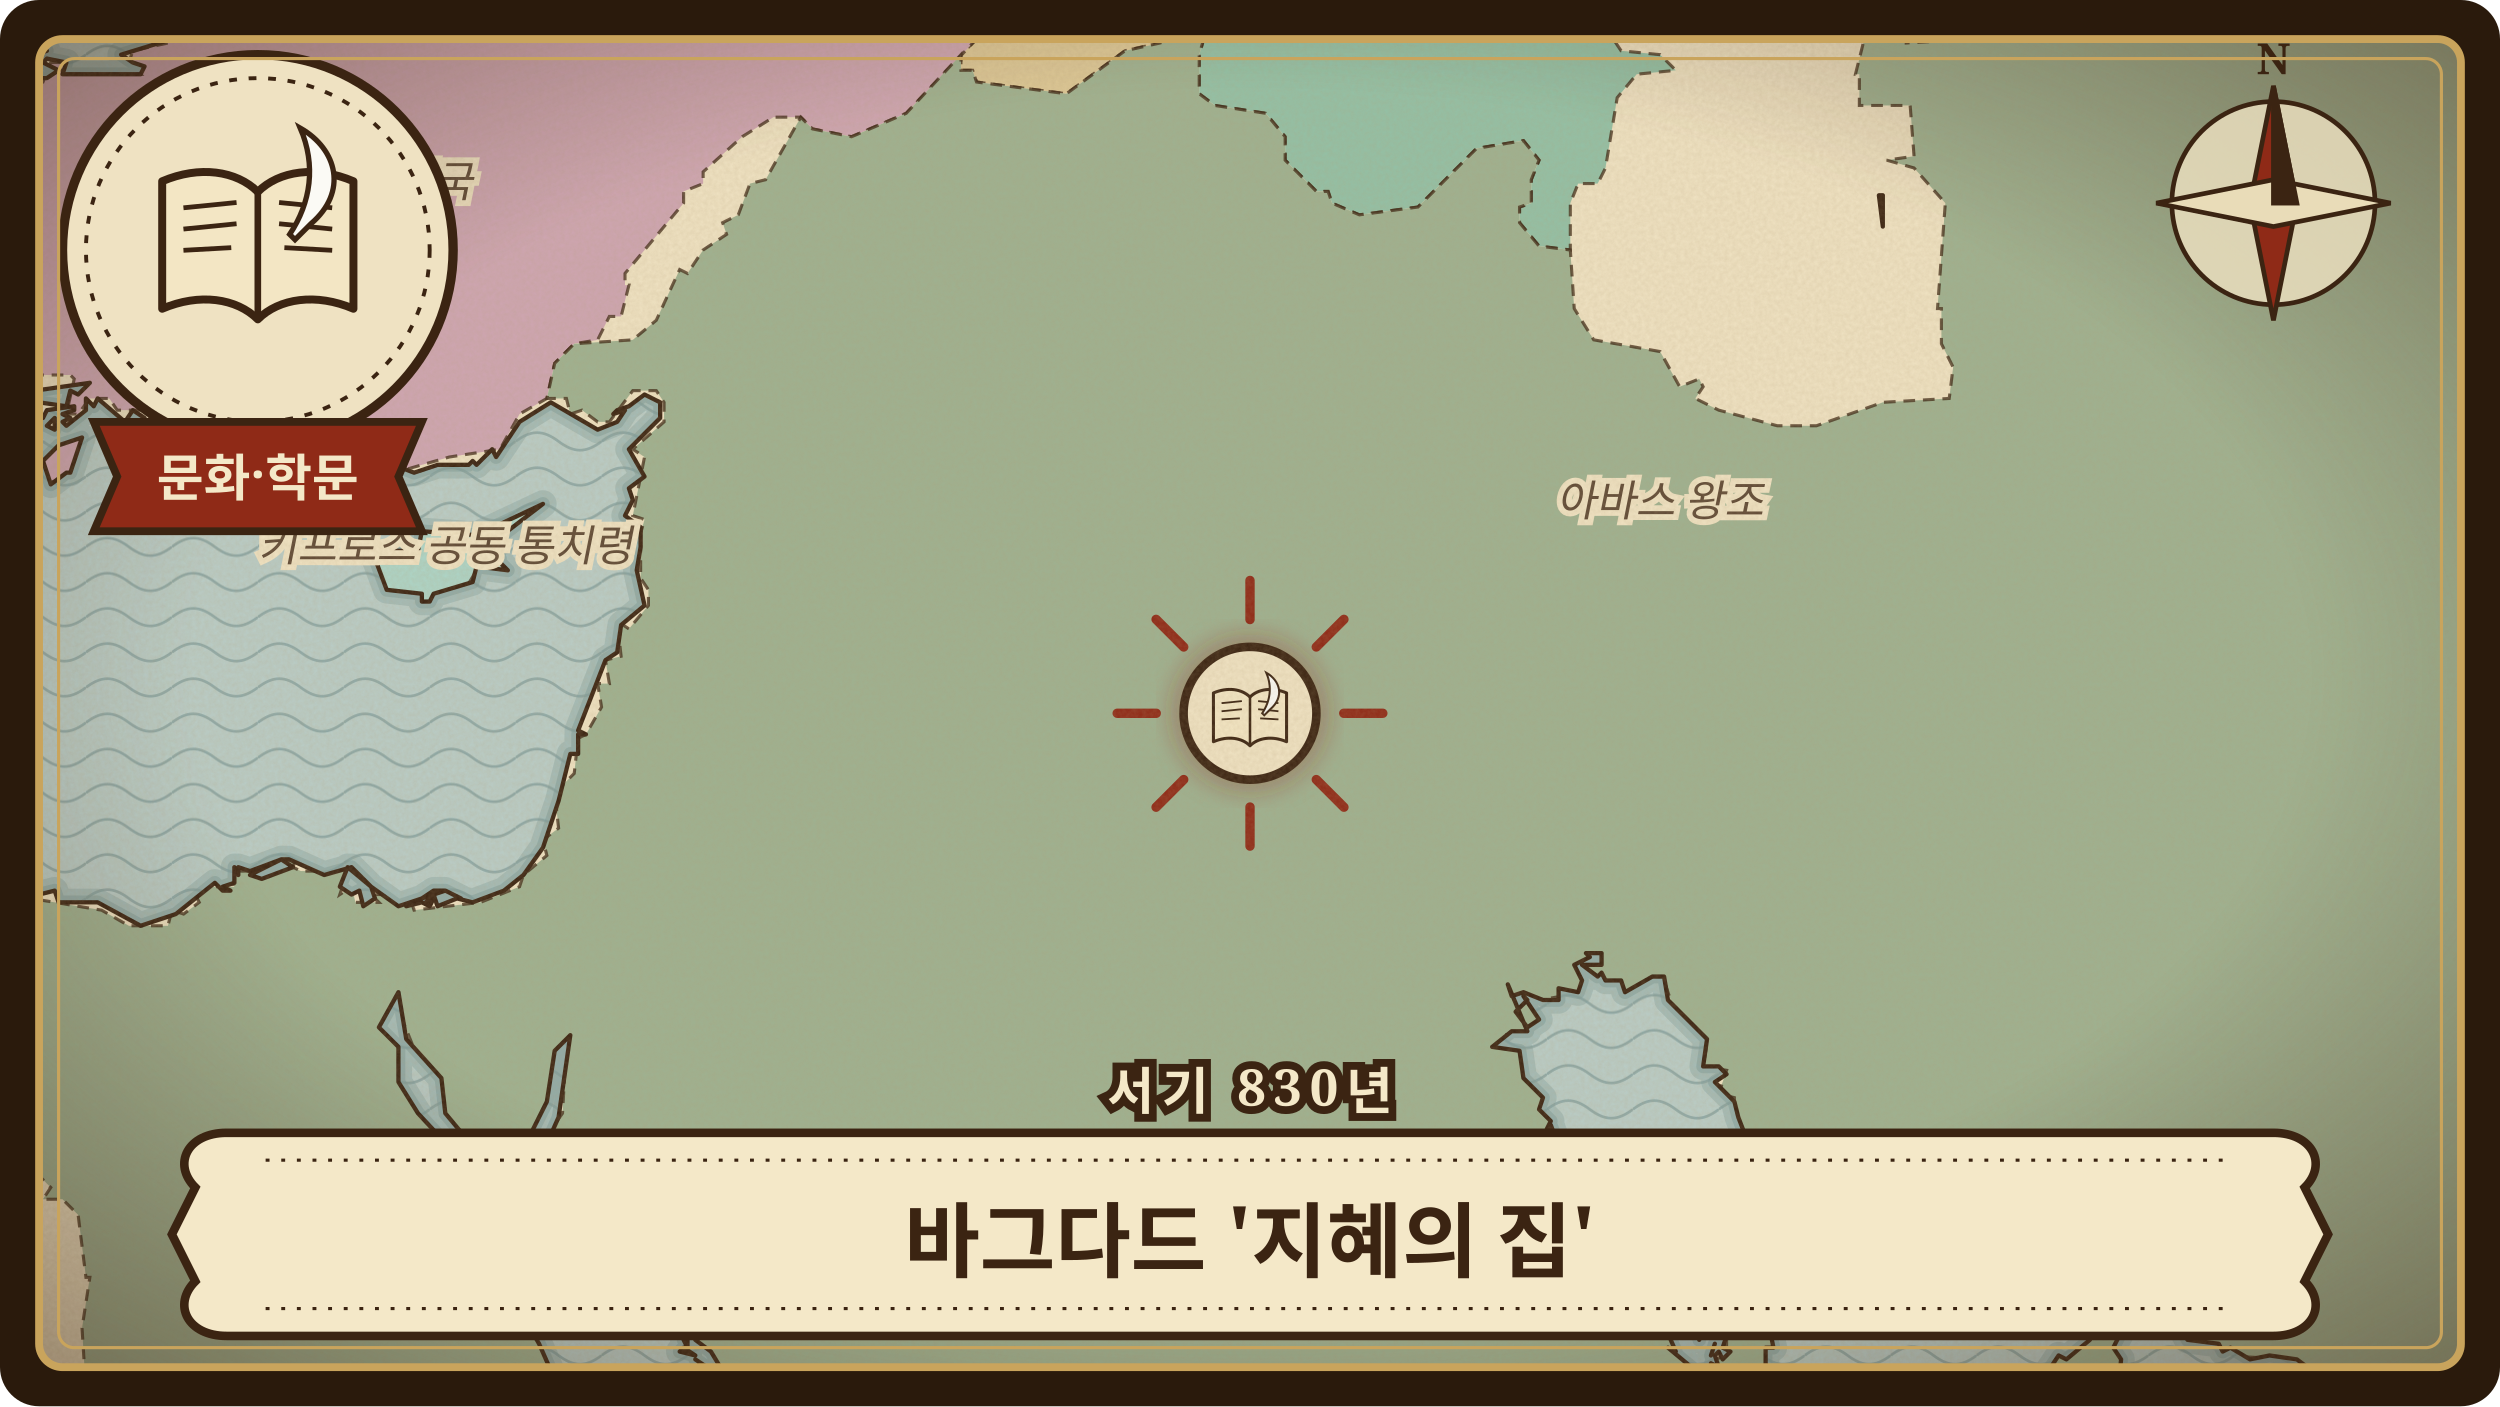
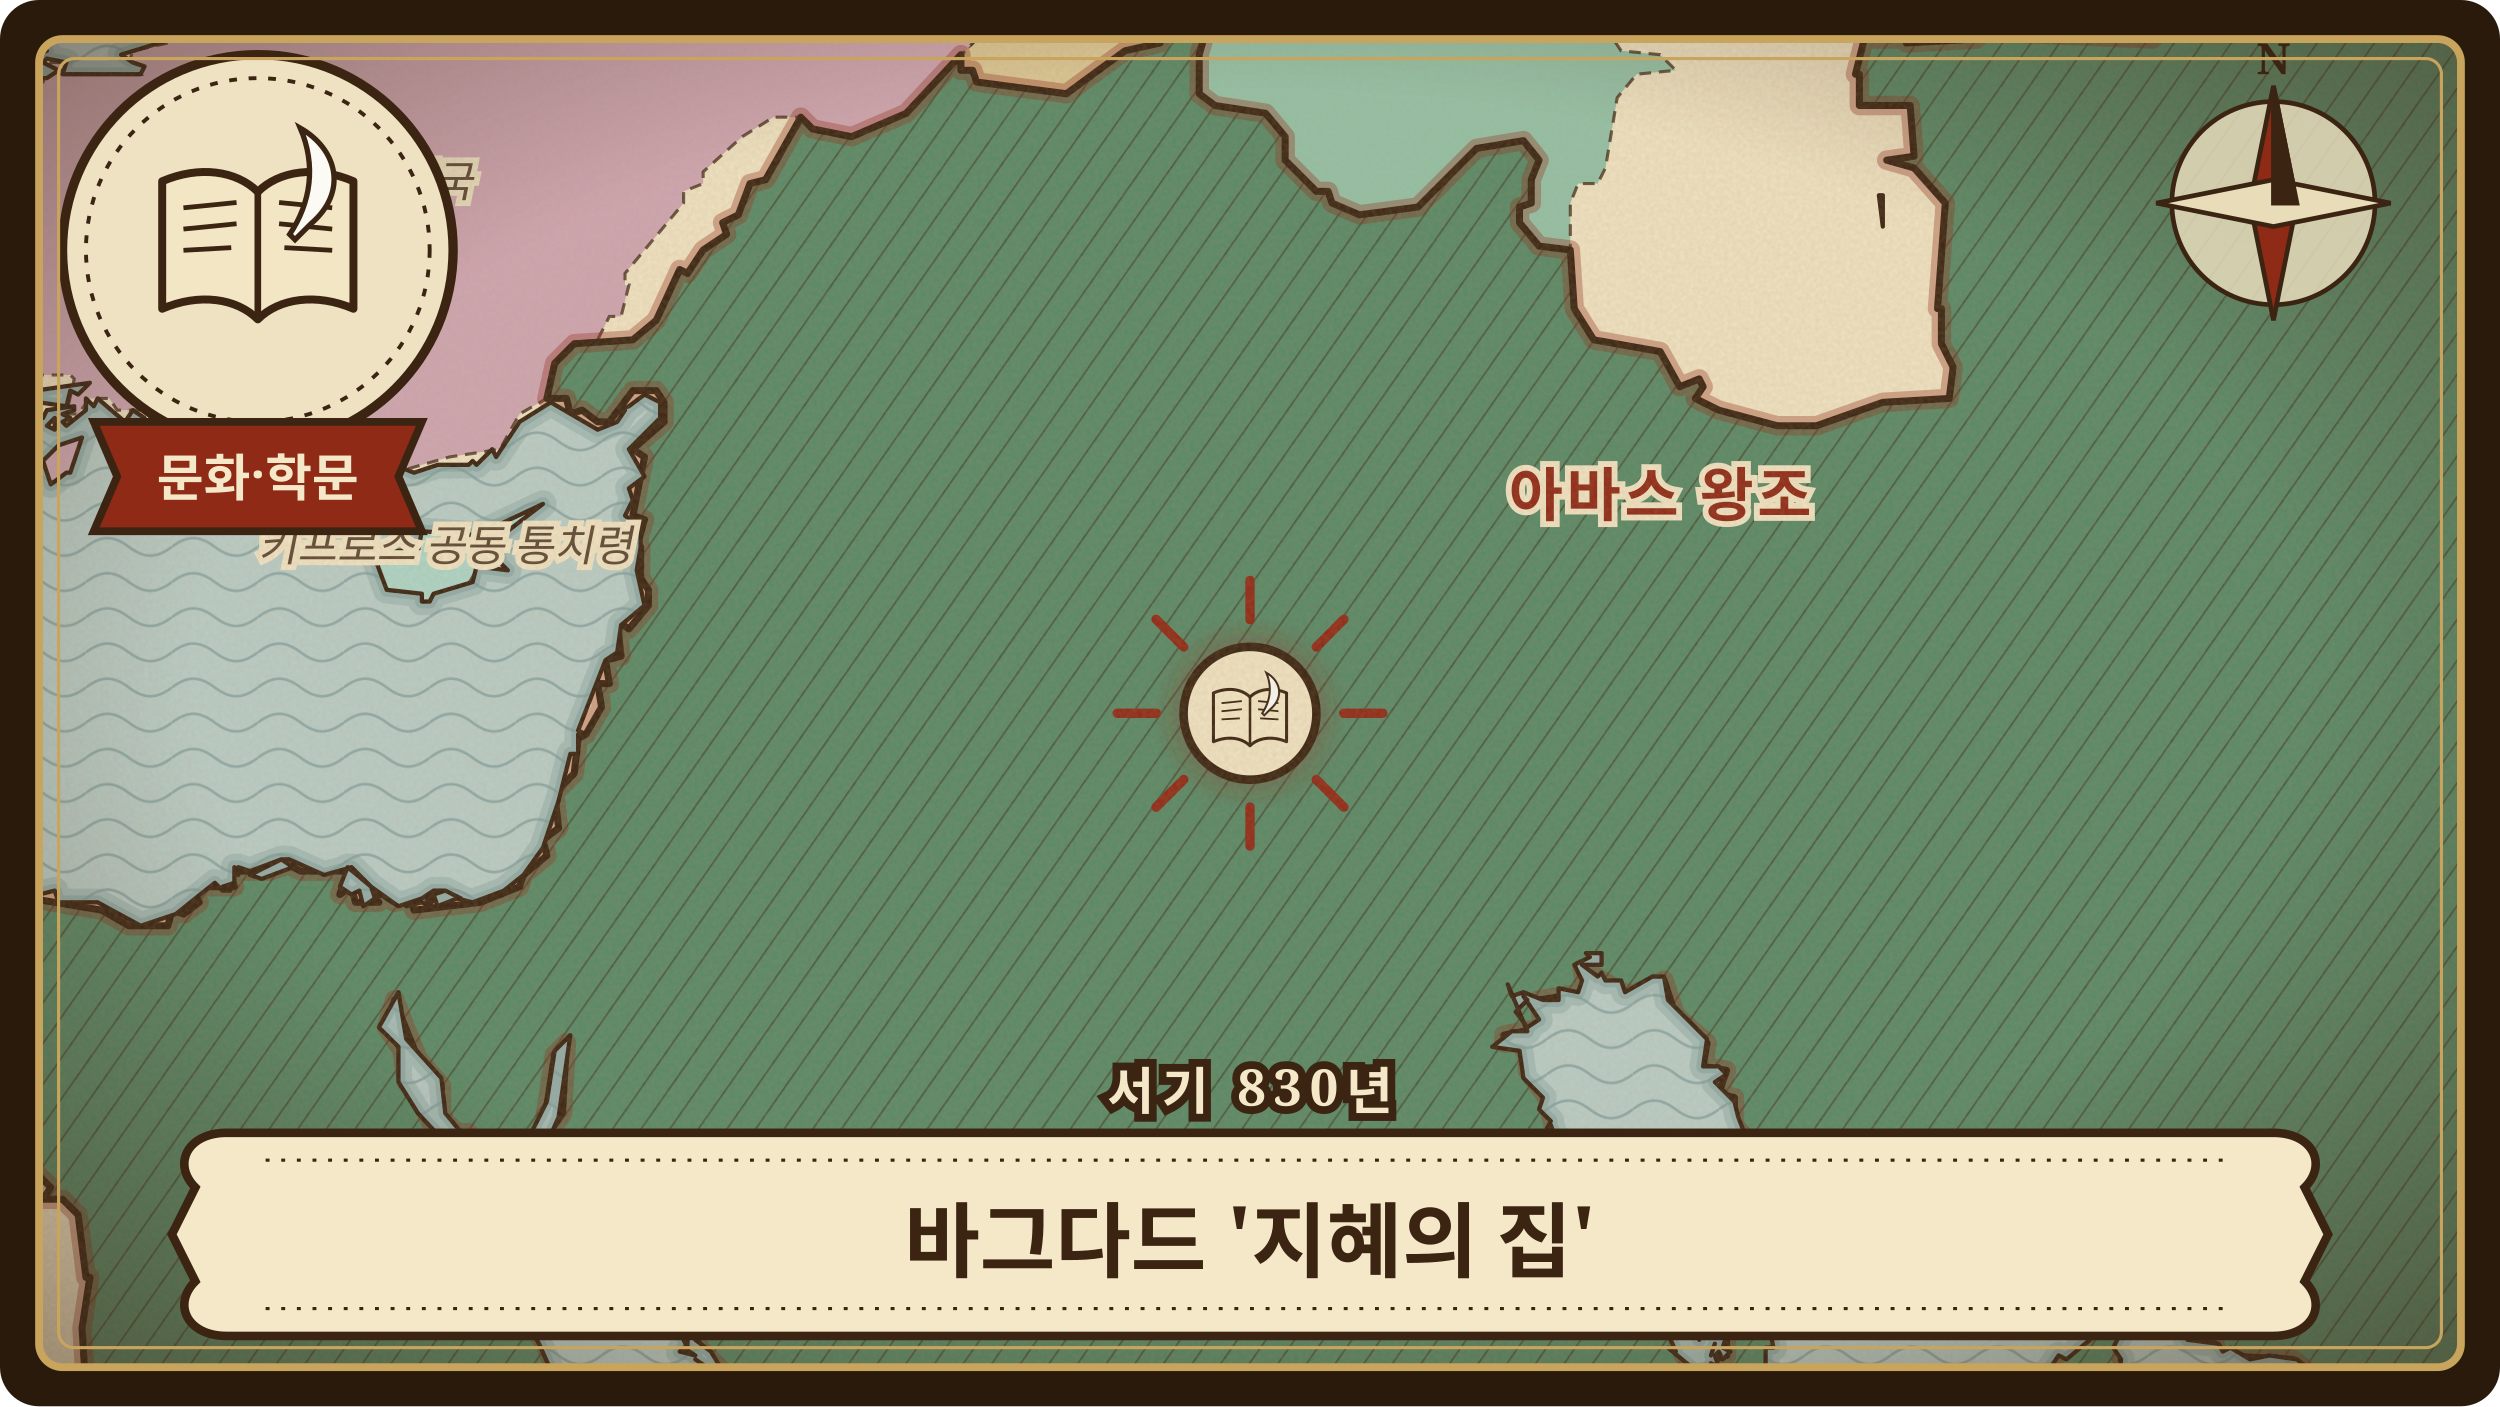
<svg xmlns="http://www.w3.org/2000/svg" viewBox="0 0 640 360" width="640" height="360" role="img" aria-label="바그다드 '지혜의 집'">
  <defs>
    <clipPath id="frame-house-of-wisdom">
      <rect x="10" y="10" width="620" height="340" rx="6" />
    </clipPath>
    <pattern id="waves-house-of-wisdom" width="22" height="9" patternUnits="userSpaceOnUse">
      <path d="M0 5 C4 2 7 2 11 5 C15 8 18 8 22 5" fill="none" stroke="#6f8f8f" stroke-width="0.7" stroke-opacity="0.55" />
    </pattern>
    <pattern id="hatch-house-of-wisdom" width="6" height="6" patternUnits="userSpaceOnUse" patternTransform="rotate(35)">
      <path d="M0 0 L0 6" stroke="#3b2412" stroke-width="0.9" stroke-opacity="0.45" />
    </pattern>
    <filter id="paper-house-of-wisdom" x="0" y="0" width="100%" height="100%">
      <feTurbulence type="fractalNoise" baseFrequency="0.9" numOctaves="3" seed="62" result="noise" />
      <feColorMatrix in="noise" type="matrix" values="0 0 0 0 0.45  0 0 0 0 0.33  0 0 0 0 0.18  0 0 0 0.22 0" />
    </filter>
    <radialGradient id="vignette-house-of-wisdom" cx="50%" cy="48%" r="70%">
      <stop offset="60%" stop-color="#3b2412" stop-opacity="0" />
      <stop offset="100%" stop-color="#3b2412" stop-opacity="0.45" />
    </radialGradient>
    <filter id="glow-house-of-wisdom">
      <feGaussianBlur stdDeviation="3" />
    </filter>
    <path id="land-house-of-wisdom" d="M-24 384L155 384L156 380L161 382L149 369L138 344L127 325L128 320L125 313L119 304L120 304L118 301L120 301L120 299L107 285L102 277L102 268L97 263L102 254L104 266L113 276L114 285L124 297L133 303L132 301L136 298L136 290L140 282L142 269L146 265L143 286L139 295L139 296L141 294L151 296L150 297L166 320L175 336L178 338L178 343L182 346L188 356L188 362L186 362L192 371L192 372L200 377L201 375L201 377L211 384L569 384L557 381L545 365L542 358L543 348L541 345L545 337L542 335L545 336L543 333L545 332L542 331L541 334L543 334L539 334L535 343L529 348L527 347L523 353L523 355L522 354L519 359L511 364L509 369L506 369L509 370L508 370L507 374L501 377L491 379L483 376L474 377L473 375L468 379L460 380L458 380L458 374L455 375L454 372L454 374L448 373L452 368L450 367L449 369L447 366L449 366L449 368L454 359L454 354L453 353L452 349L452 345L454 345L453 340L451 340L448 335L443 339L441 345L443 346L441 348L440 346L439 347L440 350L438 349L440 363L439 365L435 358L433 350L427 345L429 346L426 339L424 339L425 335L427 338L429 332L425 328L424 324L427 325L419 319L417 314L413 315L412 311L410 311L411 309L408 309L412 309L410 307L403 305L404 304L402 303L404 301L401 298L402 297L400 296L397 288L396 289L397 287L394 284L395 281L390 276L389 269L382 268L387 264L391 264L386 252L387 255L390 254L395 256L399 256L399 253L404 254L405 251L403 247L407 245L406 244L410 244L410 247L405 247L409 250L410 249L411 251L415 251L416 254L423 250L426 250L427 256L437 266L436 273L440 273L442 275L439 277L444 282L445 286L450 299L456 301L462 301L470 305L474 309L473 311L488 318L493 324L504 324L506 326L513 328L522 322L527 322L530 318L535 317L538 315L551 315L552 318L554 318L553 319L558 335L557 337L560 343L568 344L569 346L571 345L576 348L581 347L588 348L592 351L600 350L608 352L615 351L619 353L617 351L620 350L622 354L636 358L639 354L643 355L642 359L649 357L650 355L654 357L653 356L656 354L664 354L664 -24L-24 -24L-24 7L-19 8L-19 13L-6 12L-5 13L-16 20L-15 22L-17 27L-8 17L4 11L8 4L16 4L20 1L27 4L27 1L28 4L32 4L36 2L37 -2L24 -8L19 -12L15 -24L270 -24L272 -19L270 -13L265 -6L250 2L242 5L232 3L229 1L208 5L200 4L198 0L193 3L186 0L183 -4L179 -6L177 -6L175 -3L172 -3L168 -8L166 -14L165 -15L163 -12L164 -15L157 -12L152 -14L148 -20L151 -22L147 -24L141 -20L115 -22L96 -14L94 -12L80 -4L80 -1L77 1L69 1L59 -2L56 0L38 -2L35 3L40 8L53 10L44 10L31 14L34 16L37 17L36 19L16 19L17 16L12 15L11 16L15 18L12 20L7 20L4 16L-7 18L-17 28L-19 40L-3 38L-3 40L-9 45L-7 46L-4 50L-5 53L-1 55L-4 56L-4 58L-7 58L-7 60L-3 65L1 65L-6 67L-7 65L-8 68L-9 66L-9 63L-13 59L-14 61L-13 65L-11 65L-16 69L-13 69L-9 73L-9 71L-6 70L-4 75L3 76L3 82L-2 83L2 85L2 91L6 89L7 93L10 93L9 96L3 96L3 100L5 98L9 100L23 98L20 101L18 100L17 104L10 103L5 106L6 107L11 107L12 105L19 104L19 105L16 106L18 107L16 108L17 109L22 105L22 102L24 104L25 102L32 108L34 105L37 107L36 109L37 109L37 113L48 119L57 115L62 117L64 110L64 104L67 101L79 103L91 109L98 118L106 121L112 119L120 119L121 118L122 119L126 115L127 117L133 108L141 103L153 110L158 108L160 105L157 106L158 105L161 104L165 101L169 103L169 107L161 115L165 122L161 125L162 128L160 132L164 135L164 140L163 146L165 155L159 160L158 167L155 169L148 187L150 188L148 188L148 193L146 193L143 205L139 217L134 224L129 228L121 231L117 230L112 232L111 229L109 231L111 230L110 232L108 231L104 232L108 230L102 232L95 227L96 230L93 232L92 228L90 229L87 227L89 222L95 227L90 222L83 224L74 220L72 220L75 222L67 225L64 224L72 220L64 223L61 222L61 224L60 222L60 226L57 227L59 228L57 228L55 226L45 234L36 237L25 231L15 231L14 228L10 229L6 228L4 225L-24 220ZM-3 105L-2 106L-2 105L5 102L1 101L-3 105ZM-1 131L1 136L3 134L1 130L2 126L-1 131ZM4 112L6 113L5 111L4 112ZM8 12L9 14L12 13L8 12ZM11 118L13 124L17 121L18 121L21 112L15 114L11 118ZM12 109L14 110L14 107L12 109ZM96 143L99 151L108 152L108 154L110 154L111 152L121 149L122 145L130 146L127 143L128 143L126 139L139 129L122 137L108 136L107 141L101 141L99 144L96 143ZM108 230L114 228L111 228L108 230ZM114 228L118 230L114 228ZM126 307L129 309L126 307ZM174 346L178 347L175 345L174 346ZM175 343L176 345L176 342L175 343ZM178 348L181 350L178 348ZM179 349L182 352L183 351L179 349ZM388 259L391 263L394 261L390 255L391 256L388 259ZM414 311L419 311L414 311ZM433 335L435 343L437 336L435 335L436 334L433 334L433 335ZM438 347L439 344L438 347ZM481 50L482 58L482 50L481 50ZM483 321L487 322L483 321ZM497 328L500 328L497 328ZM522 325L523 327L533 323L535 324L541 319L531 319L532 322L522 325Z" />
    <clipPath id="landclip-house-of-wisdom">
      <use href="#land-house-of-wisdom" />
    </clipPath>
+     <path id="hl-house-of-wisdom-5" d="M433 340L433 333L437 333L437 341ZM643 -24L650 -16L650 -13L655 -5L654 2L657 3L652 10L654 14L653 21L656 22L656 27L664 25L664 355L657 355L656 357L650 356L647 358L642 358L641 356L631 357L627 355L621 355L622 352L592 352L587 348L568 347L567 344L561 344L556 337L555 321L549 315L539 315L538 317L542 317L541 320L537 324L528 325L525 328L523 328L523 324L527 323L522 323L514 329L507 328L503 324L492 324L489 319L475 313L470 305L463 301L454 301L449 297L449 294L444 288L444 281L440 280L442 274L436 273L437 267L429 260L426 251L417 255L405 248L406 254L394 256L395 263L385 265L385 267L389 267L391 270L391 274L396 281L398 290L406 299L404 304L410 305L413 312L427 323L427 327L429 329L429 336L426 337L428 339L431 347L436 351L437 357L438 357L439 348L442 347L442 340L445 336L451 336L456 341L454 352L456 353L456 360L453 364L451 373L459 374L460 379L467 379L473 374L482 377L500 377L501 373L505 374L509 370L512 362L520 357L525 348L535 341L539 332L545 331L546 332L543 348L544 348L544 356L545 356L543 360L546 361L550 373L563 382L573 384L210 384L203 377L192 373L191 366L187 364L187 361L190 360L189 355L179 345L178 339L173 335L168 323L159 312L158 307L155 305L154 300L147 294L139 296L139 292L144 285L145 267L142 270L138 296L135 299L134 303L130 303L121 294L120 290L117 290L113 286L113 278L107 271L101 256L99 263L103 269L104 277L106 278L111 289L121 297L120 305L124 309L127 317L129 319L129 327L132 328L137 341L139 343L149 366L162 379L162 382L157 381L157 383L149 382L136 384L56 384L56 382L53 382L48 376L27 366L22 356L21 340L23 327L22 327L20 311L16 307L11 307L13 304L6 297L3 299L4 294L1 292L-24 279L-24 223L-5 223L4 226L8 230L26 233L33 237L43 237L44 233L47 234L51 231L50 229L52 227L60 227L59 224L60 223L69 223L72 222L72 219L76 219L75 222L77 223L89 223L87 229L90 227L91 231L97 231L95 229L98 229L101 231L105 230L106 233L123 231L133 227L134 224L140 219L139 215L143 212L142 203L147 198L148 189L150 188L154 181L153 175L156 175L155 169L159 168L158 159L161 161L166 155L166 151L164 148L164 140L163 140L165 133L162 132L165 117L162 115L170 108L170 103L168 100L162 100L156 108L153 108L149 105L146 106L145 102L140 102L142 93L147 88L162 87L168 82L174 69L176 70L180 64L186 60L185 57L189 55L192 47L196 46L205 30L208 33L218 35L232 29L246 14L246 18L249 18L250 21L273 24L288 13L297 11L298 5L305 2L309 7L307 14L307 24L311 27L324 29L329 35L329 41L337 49L340 49L341 52L348 55L363 53L378 38L390 36L394 41L392 46L392 52L389 53L389 57L394 63L402 64L403 79L408 87L425 90L430 99L435 97L436 99L434 102L440 105L455 109L465 109L482 103L499 102L500 94L497 88L497 79L496 79L498 52L490 43L483 41L490 40L489 27L476 27L476 19L475 19L478 7L480 7L479 10L486 10L488 7L488 11L506 10L506 8L551 10L563 -6L565 -16L569 -24ZM364 -5L363 0L360 2L356 -1L348 -1L345 -6L336 -6L328 -1L306 0L298 -1L292 -11L288 -11L291 -24L346 -24L356 -22L358 -17L354 -11Z" />
  </defs>
  <rect width="640" height="360" rx="10" fill="#2a1a0c" />
  <g clip-path="url(#frame-house-of-wisdom)">
    <rect width="640" height="360" fill="#b9ccc6" />
    <rect width="640" height="360" fill="url(#waves-house-of-wisdom)" />
    <use href="#land-house-of-wisdom" fill="none" stroke="#7e9c98" stroke-width="7" stroke-opacity="0.35" stroke-linejoin="round" />
    <use href="#land-house-of-wisdom" fill="none" stroke="#7e9c98" stroke-width="3.5" stroke-opacity="0.5" stroke-linejoin="round" />
    <use href="#land-house-of-wisdom" fill="#efe2c2" stroke="none" />
    <g clip-path="url(#landclip-house-of-wisdom)">
      <path d="M134 129L123 136L107 136L107 139L101 142L95 142L95 146L98 151L110 155L112 152L119 151L122 146L130 145L127 139L138 132L138 129L135 129Z" fill="rgb(173,212,198)" stroke="#3b2412" stroke-width="0.8" stroke-opacity="0.75" stroke-dasharray="3 2" />
      <path d="M471 -24L471 -19L475 -9L476 -9L477 -19L482 -24L497 -24L500 -11L512 -3L511 3L506 8L551 10L563 -6L565 -16L569 -24Z" fill="rgb(176,169,185)" stroke="#3b2412" stroke-width="0.8" stroke-opacity="0.75" stroke-dasharray="3 2" />
      <path d="M250 10L263 2L262 -5L265 -8L268 -8L268 -9L284 -8L288 -11L292 -11L298 -1L306 0L305 2L298 5L297 11L288 13L273 24L250 21L249 18L246 18L246 14Z" fill="rgb(221,200,150)" stroke="#3b2412" stroke-width="0.8" stroke-opacity="0.75" stroke-dasharray="3 2" />
      <path d="M306 0L328 -1L336 -6L345 -6L348 -1L356 -1L360 2L363 0L364 -5L354 -11L358 -17L364 -17L374 -5L382 -1L391 -9L391 -17L389 -17L393 -21L408 -3L407 0L411 3L411 7L415 13L425 14L429 18L419 19L414 25L411 43L409 47L404 47L402 52L402 64L394 63L389 57L389 53L392 52L392 46L394 41L390 36L378 38L363 53L348 55L341 52L340 49L337 49L329 41L329 35L324 29L311 27L307 24L307 14L309 7L305 2Z" fill="rgb(147,192,165)" stroke="#3b2412" stroke-width="0.8" stroke-opacity="0.75" stroke-dasharray="3 2" />
      <path d="M11 115L17 111L21 111L19 121L12 124ZM0 100L2 103L-4 106L-1 100ZM91 -9L92 -13L94 -11L104 -16L103 -19L143 -19L144 -22L149 -22L148 -16L152 -13L164 -14L169 -3L179 -5L185 0L188 -1L188 2L198 2L199 5L205 3L208 7L217 5L222 0L234 5L246 5L246 2L249 3L259 -1L262 -6L263 2L250 10L232 29L218 35L208 33L205 30L198 30L190 35L180 44L180 47L175 49L175 52L160 70L160 73L161 73L159 81L156 81L153 87L147 88L142 93L140 102L133 106L128 115L115 117L101 121L100 117L92 108L74 100L65 100L63 114L54 114L53 117L40 117L38 105L30 105L28 102L23 102L20 106L17 106L19 97L18 96L9 96L8 90L2 91L4 88L1 85L3 81L2 81L3 75L-4 73L-5 70L-12 70L-13 60L-10 61L-9 67L-1 67L0 63L-5 61L-3 52L-4 52L-4 47L-7 46L-5 38L-18 40L-15 21L-9 16L-8 16L-8 19L7 18L8 21L11 21L13 16L16 16L16 19L36 19L33 16L34 13L43 11L44 7L40 8L37 5L37 2L8 2L-1 11L-3 16L-6 14L-3 13L-6 13L-6 11L-10 10L-18 13L-19 7L-24 5L-24 -22L-22 -19L-10 -19L-5 -21L-4 -24L14 -24L16 -13L21 -13L23 -6L35 -3L35 0L63 -1L65 2L76 2L82 -6Z" fill="rgb(206,165,177)" stroke="#3b2412" stroke-width="0.8" stroke-opacity="0.75" stroke-dasharray="3 2" />
-       <path d="M433 340L433 333L437 333L437 341ZM643 -24L650 -16L650 -13L655 -5L654 2L657 3L652 10L654 14L653 21L656 22L656 27L664 25L664 355L657 355L656 357L650 356L647 358L642 358L641 356L631 357L627 355L621 355L622 352L592 352L587 348L568 347L567 344L561 344L556 337L555 321L549 315L539 315L538 317L542 317L541 320L537 324L528 325L525 328L523 328L523 324L527 323L522 323L514 329L507 328L503 324L492 324L489 319L475 313L470 305L463 301L454 301L449 297L449 294L444 288L444 281L440 280L442 274L436 273L437 267L429 260L426 251L417 255L405 248L406 254L394 256L395 263L385 265L385 267L389 267L391 270L391 274L396 281L398 290L406 299L404 304L410 305L413 312L427 323L427 327L429 329L429 336L426 337L428 339L431 347L436 351L437 357L438 357L439 348L442 347L442 340L445 336L451 336L456 341L454 352L456 353L456 360L453 364L451 373L459 374L460 379L467 379L473 374L482 377L500 377L501 373L505 374L509 370L512 362L520 357L525 348L535 341L539 332L545 331L546 332L543 348L544 348L544 356L545 356L543 360L546 361L550 373L563 382L573 384L210 384L203 377L192 373L191 366L187 364L187 361L190 360L189 355L179 345L178 339L173 335L168 323L159 312L158 307L155 305L154 300L147 294L139 296L139 292L144 285L145 267L142 270L138 296L135 299L134 303L130 303L121 294L120 290L117 290L113 286L113 278L107 271L101 256L99 263L103 269L104 277L106 278L111 289L121 297L120 305L124 309L127 317L129 319L129 327L132 328L137 341L139 343L149 366L162 379L162 382L157 381L157 383L149 382L136 384L56 384L56 382L53 382L48 376L27 366L22 356L21 340L23 327L22 327L20 311L16 307L11 307L13 304L6 297L3 299L4 294L1 292L-24 279L-24 223L-5 223L4 226L8 230L26 233L33 237L43 237L44 233L47 234L51 231L50 229L52 227L60 227L59 224L60 223L69 223L72 222L72 219L76 219L75 222L77 223L89 223L87 229L90 227L91 231L97 231L95 229L98 229L101 231L105 230L106 233L123 231L133 227L134 224L140 219L139 215L143 212L142 203L147 198L148 189L150 188L154 181L153 175L156 175L155 169L159 168L158 159L161 161L166 155L166 151L164 148L164 140L163 140L165 133L162 132L165 117L162 115L170 108L170 103L168 100L162 100L156 108L153 108L149 105L146 106L145 102L140 102L142 93L147 88L162 87L168 82L174 69L176 70L180 64L186 60L185 57L189 55L192 47L196 46L205 30L208 33L218 35L232 29L246 14L246 18L249 18L250 21L273 24L288 13L297 11L298 5L305 2L309 7L307 14L307 24L311 27L324 29L329 35L329 41L337 49L340 49L341 52L348 55L363 53L378 38L390 36L394 41L392 46L392 52L389 53L389 57L394 63L402 64L403 79L408 87L425 90L430 99L435 97L436 99L434 102L440 105L455 109L465 109L482 103L499 102L500 94L497 88L497 79L496 79L498 52L490 43L483 41L490 40L489 27L476 27L476 19L475 19L478 7L480 7L479 10L486 10L488 7L488 11L506 10L506 8L551 10L563 -6L565 -16L569 -24ZM364 -5L363 0L360 2L356 -1L348 -1L345 -6L336 -6L328 -1L306 0L298 -1L292 -11L288 -11L291 -24L346 -24L356 -22L358 -17L354 -11Z" fill="rgb(158,177,144)" stroke="#3b2412" stroke-width="0.8" stroke-opacity="0.75" stroke-dasharray="3 2" />
+       <use href="#hl-house-of-wisdom-5" fill="rgb(89,136,102)" stroke="none" />
+       <use href="#hl-house-of-wisdom-5" fill="url(#hatch-house-of-wisdom)" stroke="none" />
+       <use href="#hl-house-of-wisdom-5" fill="none" stroke="#8f2a17" stroke-width="5" stroke-opacity="0.35" stroke-linejoin="round" />
+       <use href="#hl-house-of-wisdom-5" fill="none" stroke="#3b2412" stroke-width="1.8" stroke-linejoin="round" />
    </g>
    <use href="#land-house-of-wisdom" fill="none" stroke="#3b2412" stroke-width="1.1" stroke-linejoin="round" />
-     <text x="425.0" y="132.1" class="lbl">아바스 왕조</text>
+     <text x="425.0" y="132.1" class="lbl hl">아바스 왕조</text>
    <text x="94.5" y="50.4" class="lbl">동로마 제국</text>
    <text x="114.0" y="143.6" class="lbl">키프로스 공동 통치령</text>
    <g transform="translate(320.0 182.6)">
      <path d="M0 -24 L0 -34" transform="rotate(0)" stroke="#8f2a17" stroke-width="2.4" stroke-linecap="round" />
      <path d="M0 -24 L0 -34" transform="rotate(45)" stroke="#8f2a17" stroke-width="2.4" stroke-linecap="round" />
      <path d="M0 -24 L0 -34" transform="rotate(90)" stroke="#8f2a17" stroke-width="2.4" stroke-linecap="round" />
      <path d="M0 -24 L0 -34" transform="rotate(135)" stroke="#8f2a17" stroke-width="2.4" stroke-linecap="round" />
      <path d="M0 -24 L0 -34" transform="rotate(180)" stroke="#8f2a17" stroke-width="2.4" stroke-linecap="round" />
      <path d="M0 -24 L0 -34" transform="rotate(225)" stroke="#8f2a17" stroke-width="2.4" stroke-linecap="round" />
      <path d="M0 -24 L0 -34" transform="rotate(270)" stroke="#8f2a17" stroke-width="2.4" stroke-linecap="round" />
      <path d="M0 -24 L0 -34" transform="rotate(315)" stroke="#8f2a17" stroke-width="2.4" stroke-linecap="round" />
      <circle r="20" fill="#8f2a17" fill-opacity="0.35" filter="url(#glow-house-of-wisdom)" />
      <circle r="17" fill="#efe2c2" stroke="#3b2412" stroke-width="2.2" />
      <g transform="translate(-13 -13) scale(0.26)">
        <path d="M14 30 C28 24 42 26 50 34 C58 26 72 24 86 30 L86 78 C72 72 58 74 50 82 C42 74 28 72 14 78 Z" fill="#f3e6c4" stroke="#3b2412" stroke-width="3" stroke-linejoin="round" />
        <path d="M50 34 L50 82" stroke="#3b2412" stroke-width="2.5" />
        <path d="M22 40 L42 38 M22 48 L42 46 M22 56 L40 55 M58 38 L78 40 M58 46 L78 48 M60 55 L78 56" stroke="#3b2412" stroke-width="1.8" />
        <path d="M66 10 C80 18 84 34 70 46 L64 52 L62 50 C70 38 72 24 66 10 Z" fill="#fbfaf5" stroke="#3b2412" stroke-width="2" />
      </g>
    </g>
    <rect width="640" height="360" filter="url(#paper-house-of-wisdom)" />
    <rect width="640" height="360" fill="url(#vignette-house-of-wisdom)" />
    <g transform="translate(582 52)" stroke="#3b2412" stroke-width="1.2">
      <circle r="26" fill="#efe2c2" fill-opacity="0.8" />
      <path d="M0 -30 L6 0 L0 30 L-6 0 Z" fill="#8f2a17" />
      <path d="M-30 0 L0 6 L30 0 L0 -6 Z" fill="#e9dcb8" />
      <path d="M0 -30 L6 0 L0 0 Z" fill="#3b2412" />
      <text y="-33" class="compass">N</text>
    </g>
    <g transform="translate(66 64)">
      <circle r="50" fill="#efe2c2" stroke="#3b2412" stroke-width="2.4" />
      <circle r="44" fill="none" stroke="#3b2412" stroke-width="1" stroke-dasharray="2 3" />
      <g transform="translate(-34 -38) scale(0.68)">
        <path d="M14 30 C28 24 42 26 50 34 C58 26 72 24 86 30 L86 78 C72 72 58 74 50 82 C42 74 28 72 14 78 Z" fill="#f3e6c4" stroke="#3b2412" stroke-width="3" stroke-linejoin="round" />
        <path d="M50 34 L50 82" stroke="#3b2412" stroke-width="2.5" />
        <path d="M22 40 L42 38 M22 48 L42 46 M22 56 L40 55 M58 38 L78 40 M58 46 L78 48 M60 55 L78 56" stroke="#3b2412" stroke-width="1.8" />
        <path d="M66 10 C80 18 84 34 70 46 L64 52 L62 50 C70 38 72 24 66 10 Z" fill="#fbfaf5" stroke="#3b2412" stroke-width="2" />
      </g>
      <path d="M-42 44 L42 44 L36 58 L42 72 L-42 72 L-36 58 Z" fill="#8f2a17" stroke="#3b2412" stroke-width="2" />
      <text y="63" class="kind">문화·학문</text>
    </g>
    <g transform="translate(320 316)">
      <path d="M-262 -26 L262 -26 C272 -26 276 -18 270 -12 L276 0 L270 12 C276 18 272 26 262 26 L-262 26 C-272 26 -276 18 -270 12 L-276 0 L-270 -12 C-276 -18 -272 -26 -262 -26 Z" fill="#f4e8c8" stroke="#3b2412" stroke-width="2.2" />
      <path d="M-252 -19 L252 -19 M-252 19 L252 19" stroke="#3b2412" stroke-width="0.8" stroke-dasharray="1 3" />
      <text y="2" class="title" style="font-size:21px">바그다드 '지혜의 집'</text>
    </g>
    <text x="320" y="284" class="year">서기 830년</text>
  </g>
  <rect x="10" y="10" width="620" height="340" rx="6" fill="none" stroke="#c9a45c" stroke-width="2" />
  <rect x="15" y="15" width="610" height="330" rx="4" fill="none" stroke="#c9a45c" stroke-width="0.8" />
  <style>
  text { font-family: 'Noto Serif KR', 'Nanum Myeongjo', 'AppleMyungjo', 'Batang', serif; text-anchor: middle; }
  .lbl { font-size: 11px; font-style: italic; fill: #3b2412; fill-opacity: 0.8; paint-order: stroke; stroke: #efe2c2; stroke-width: 3px; }
  .lbl.hl { font-size: 15px; font-weight: 700; font-style: normal; fill: #8f2a17; fill-opacity: 1; letter-spacing: 1px; }
  .title { font-weight: 800; fill: #3b2412; dominant-baseline: middle; }
  .year { font-size: 13px; font-weight: 700; fill: #f4e8c8; paint-order: stroke; stroke: #3b2412; stroke-width: 4px; letter-spacing: 2px; }
  .kind { font-size: 13px; font-weight: 800; fill: #f4e8c8; }
  .compass { font-size: 11px; font-weight: 700; fill: #3b2412; stroke: none; }
</style>
</svg>
